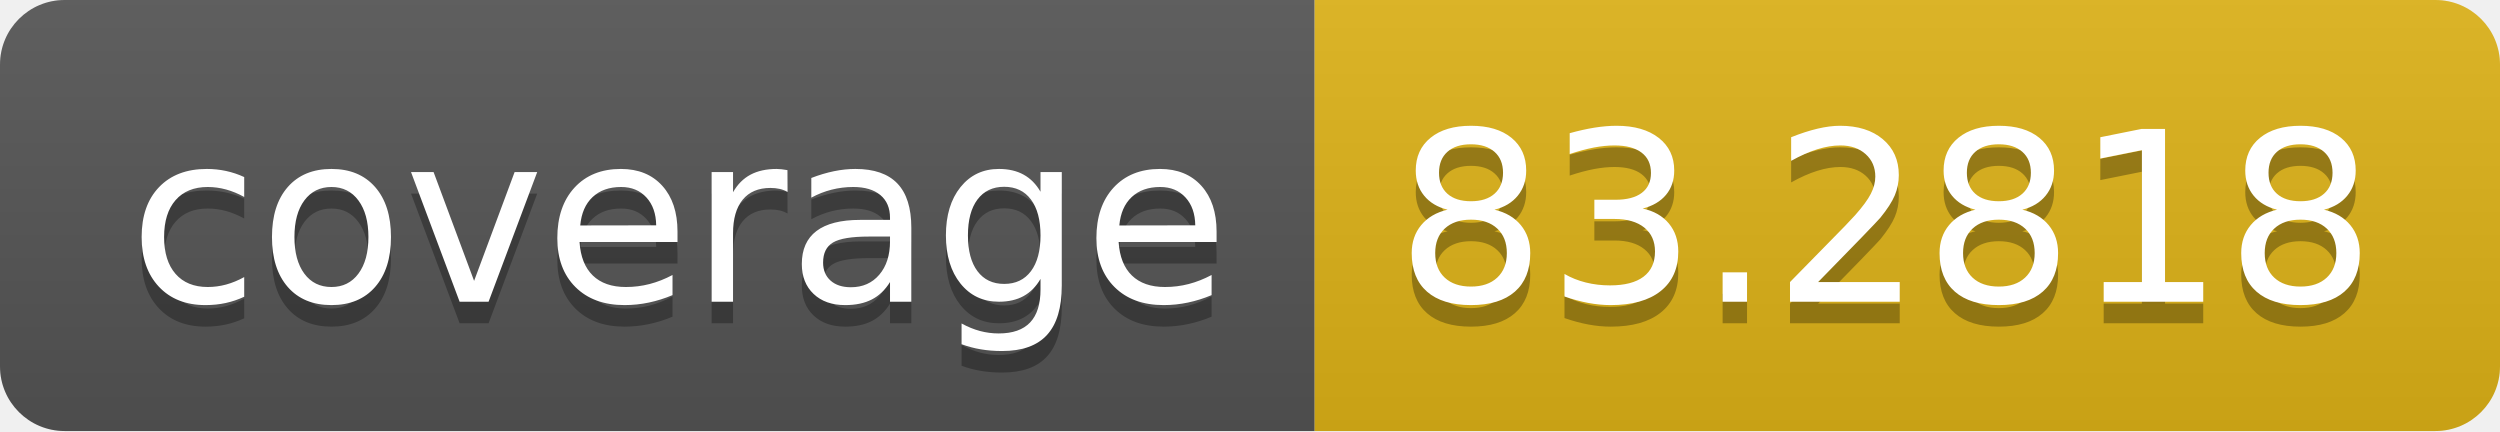
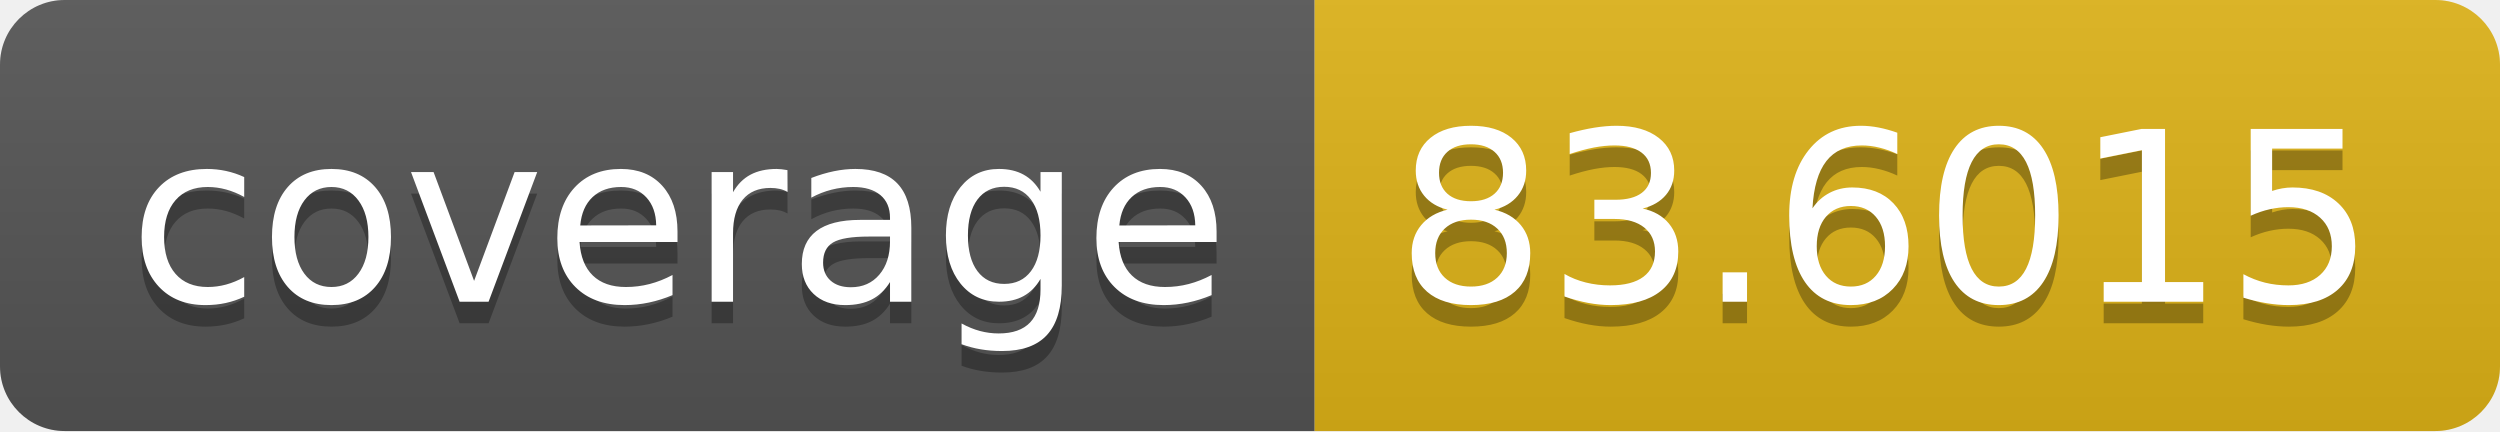
- <svg xmlns="http://www.w3.org/2000/svg" width="116" height="20" role="img" aria-label="coverage: 83.2818">
+ <svg xmlns="http://www.w3.org/2000/svg" width="116" height="20" role="img" aria-label="coverage: 83.6015">
  <linearGradient id="s" x2="0" y2="100%">
    <stop offset="0" stop-color="#bbb" stop-opacity=".1" />
    <stop offset="1" stop-opacity=".1" />
  </linearGradient>
  <clipPath id="r">
    <rect width="116" height="20" rx="3" fill="#fff" />
  </clipPath>
  <g clip-path="url(#r)">
    <rect width="61" height="20" fill="#555" />
    <rect x="61" width="55" height="20" fill="#dfb317" />
    <rect width="116" height="20" fill="url(#s)" />
  </g>
  <g fill="#fff" text-anchor="middle" font-family="Verdana,Geneva,DejaVu Sans,sans-serif" text-rendering="geometricPrecision" font-size="110">
    <text aria-hidden="true" x="315" y="150" fill="#010101" fill-opacity=".3" transform="scale(.1)" textLength="510">coverage</text>
    <text x="315" y="140" transform="scale(.1)" fill="#fff" textLength="510">coverage</text>
-     <text aria-hidden="true" x="875" y="150" fill="#010101" fill-opacity=".3" transform="scale(.1)" textLength="450">83.2818</text>
-     <text x="875" y="140" transform="scale(.1)" fill="#fff" textLength="450">83.2818</text>
+     <text aria-hidden="true" x="875" y="150" fill="#010101" fill-opacity=".3" transform="scale(.1)" textLength="450">83.6015</text>
+     <text x="875" y="140" transform="scale(.1)" fill="#fff" textLength="450">83.6015</text>
  </g>
</svg>
